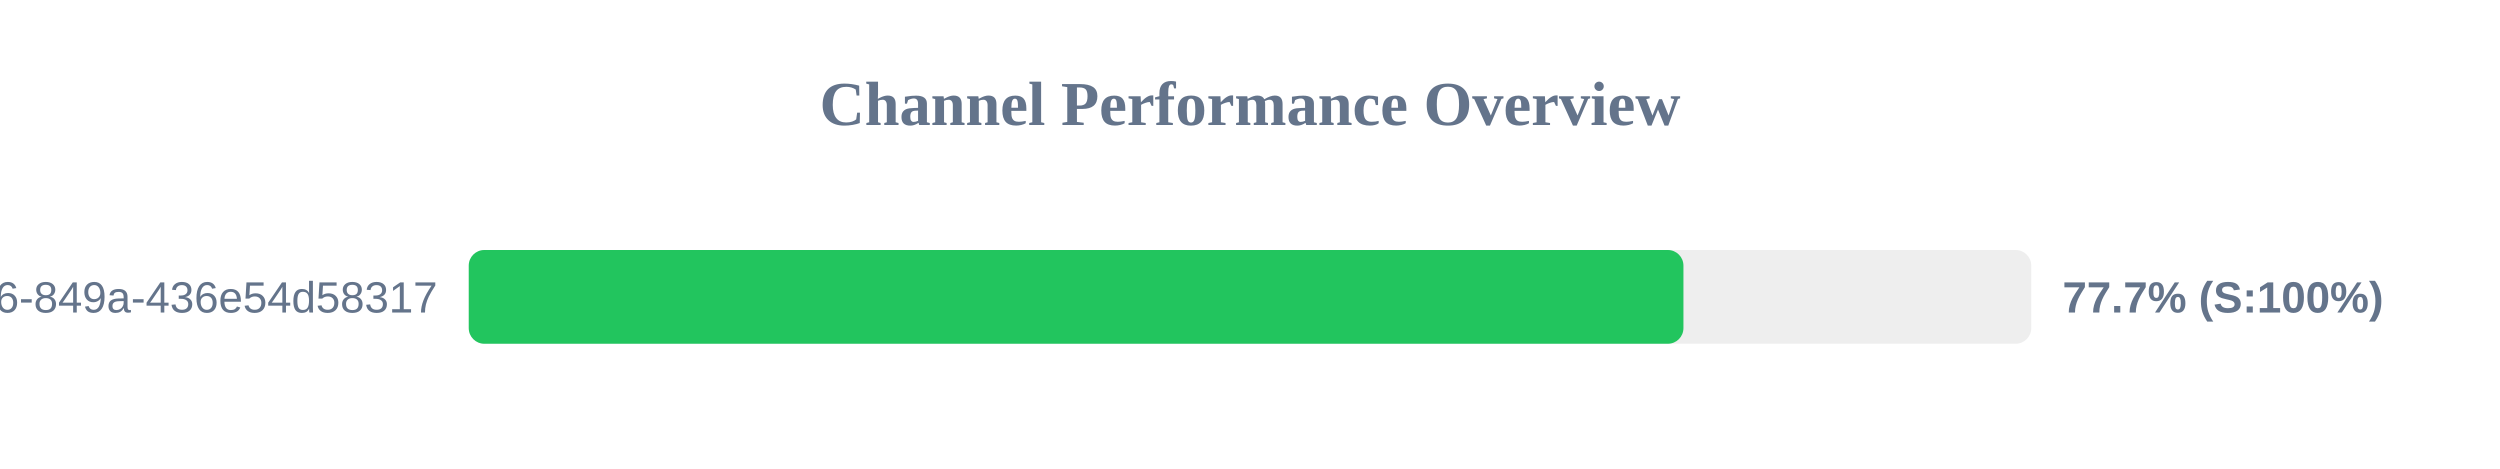
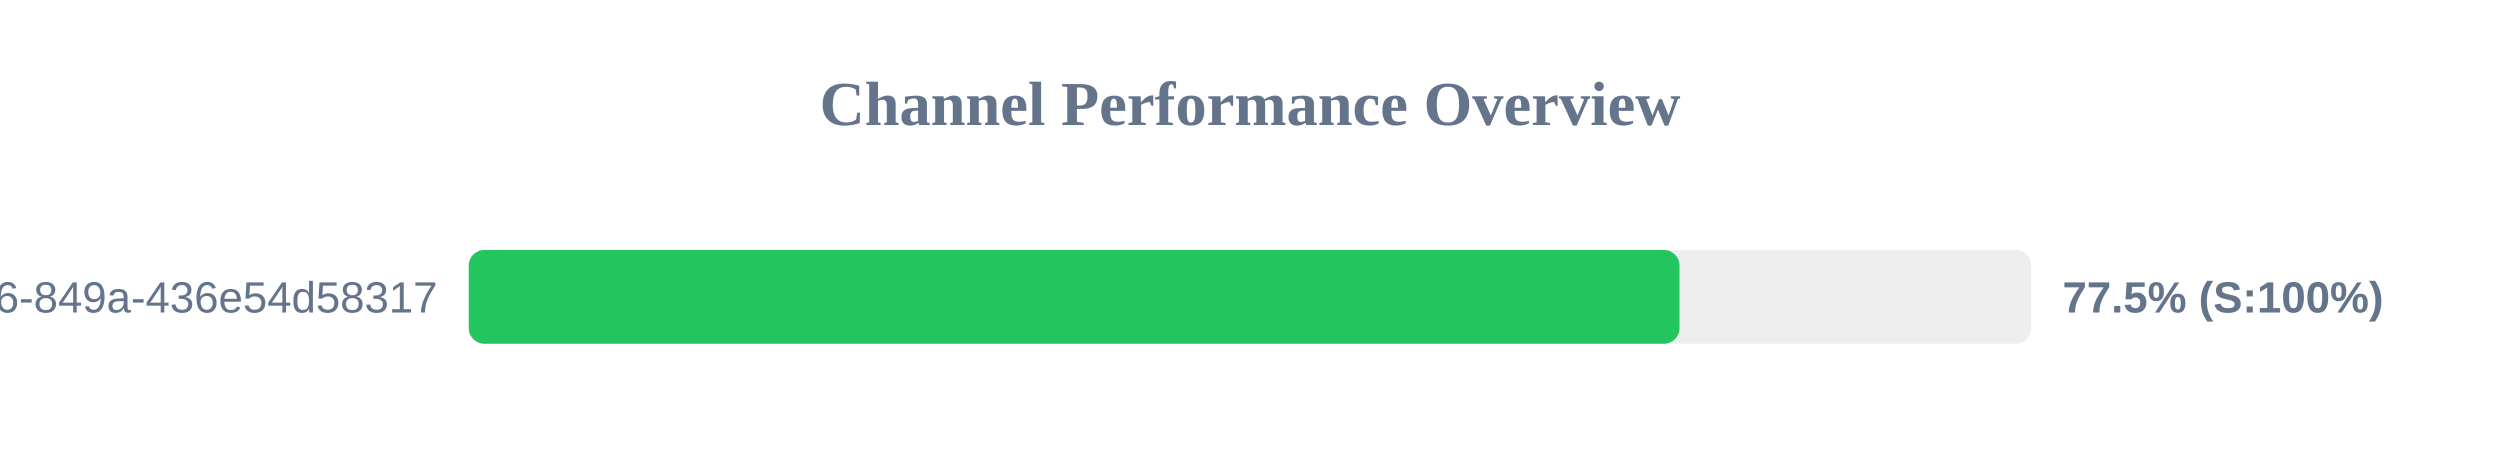
<svg xmlns="http://www.w3.org/2000/svg" width="800" height="150" version="1.1">
  <style>
        .row { font: 14px Arial; fill: #64748b; }
        .score { font: bold 14px Arial; fill: #64748b; }
    </style>
  <text x="400" y="40" text-anchor="middle" font-size="20px" font-weight="bold" fill="#64748b">Channel Performance Overview</text>
  <rect x="150" y="80" width="500" height="30" fill="#eee" rx="5" />
-   <rect x="150" y="80" width="388.7" height="30" fill="#22c55e" rx="5" />
+   <rect x="150" y="80" width="387.45" height="30" fill="#22c55e" rx="5" />
  <text x="140" y="100" text-anchor="end" class="row">?uuid=29fbd51f-03c8-4d76-849a-436e54d58317</text>
-   <text x="660" y="100" text-anchor="start" class="score">77.7% (S:100%)</text>
+   <text x="660" y="100" text-anchor="start" class="score">77.5% (S:100%)</text>
</svg>
